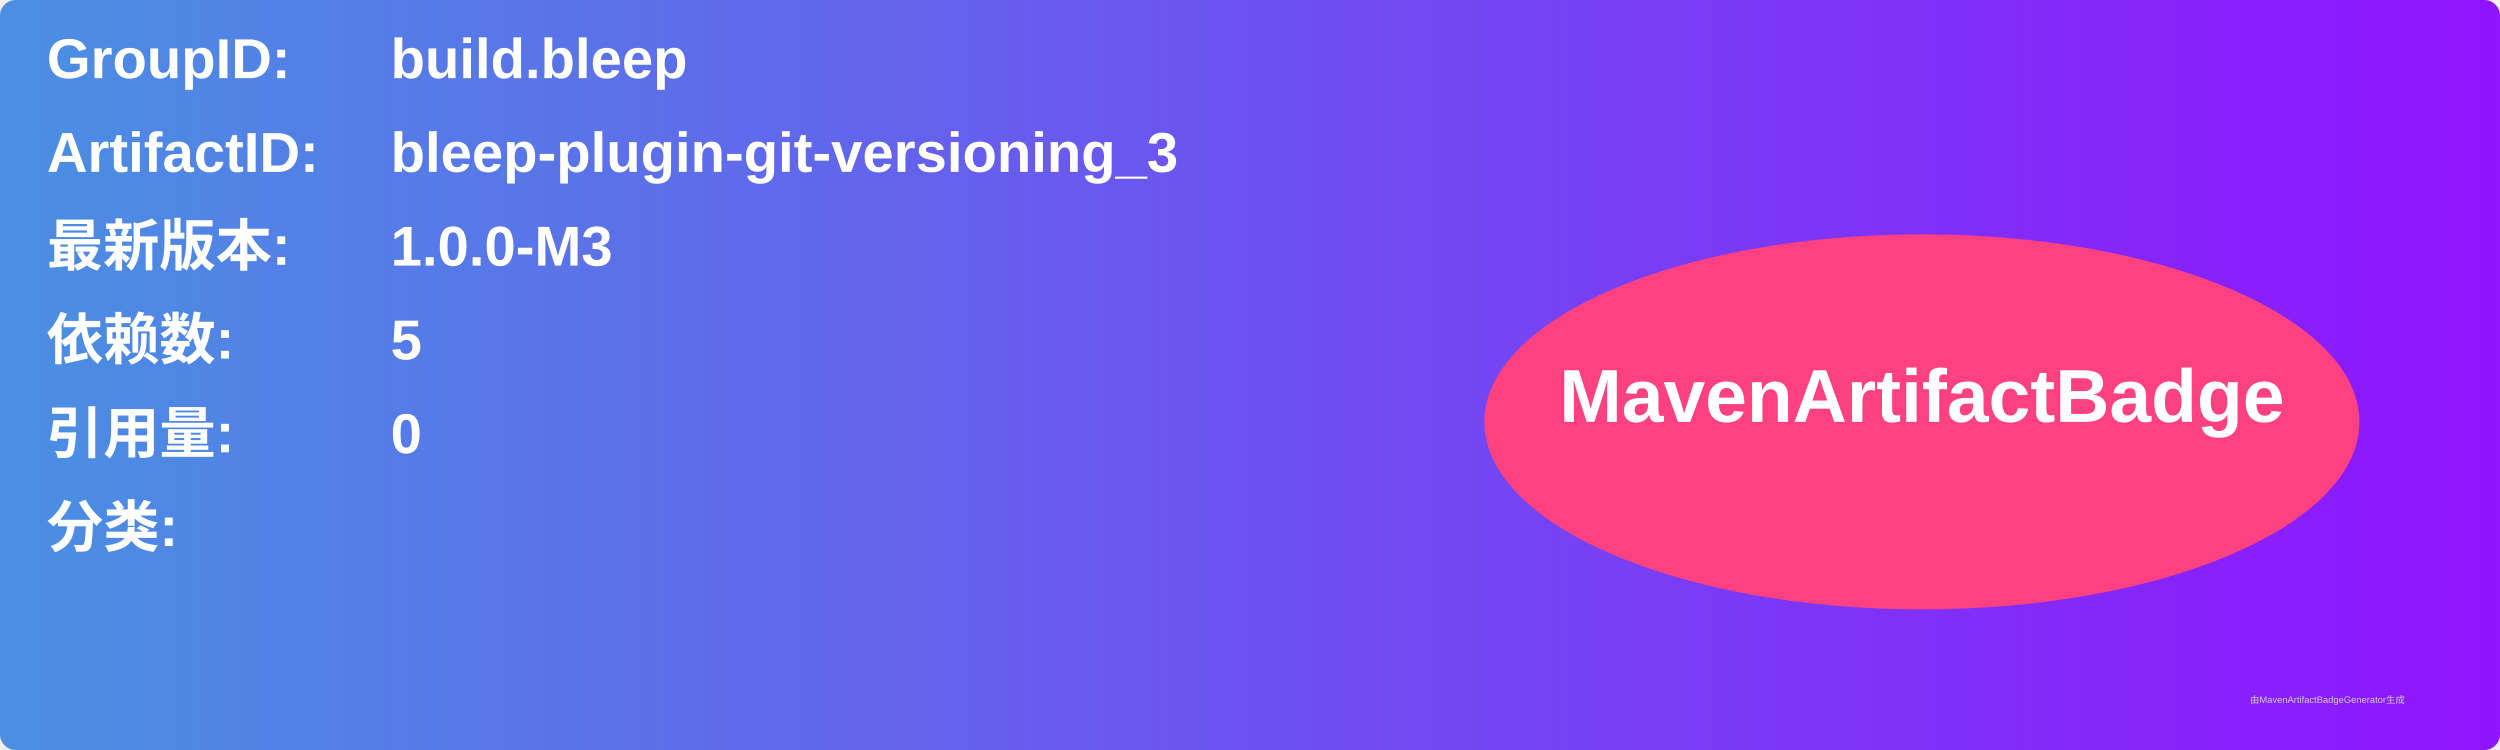
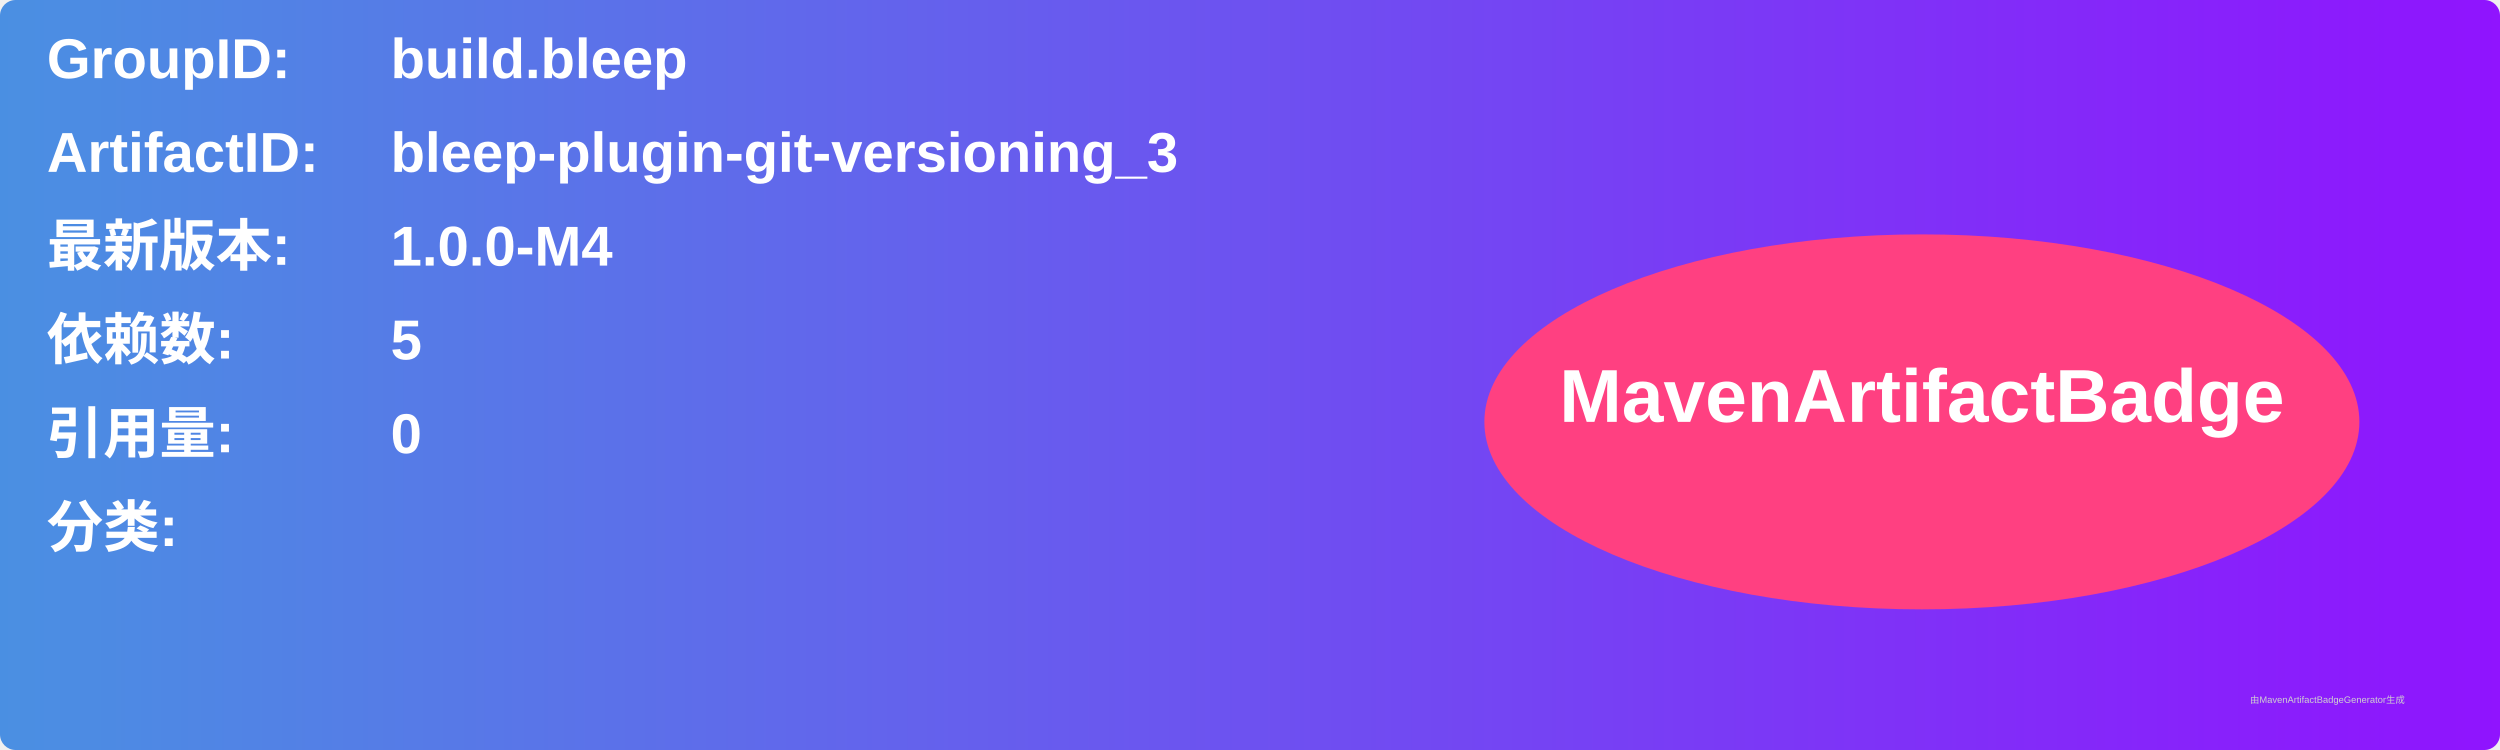
<svg xmlns="http://www.w3.org/2000/svg" width="800" height="240" viewBox="0 0 800 240">
  <linearGradient id="grad" x1="0%" y1="0%" x2="100%" y2="0%">
    <stop offset="0%" stop-color="#4a90e2" />
    <stop offset="100%" stop-color="#9013fe" />
  </linearGradient>
  <rect width="100%" height="100%" rx="5" ry="5" fill="url(#grad)" />
  <g transform="translate(15, 15)">
    <text x="0" y="10" font-family="Arial" font-size="18" fill="white" font-weight="bold" width="260">GroupID:</text>
    <text x="110" y="10" font-family="Arial" font-size="18" fill="white" font-weight="bold" width="460">build.bleep</text>
    <text x="0" y="40" font-family="Arial" font-size="18" fill="white" font-weight="bold" width="260">ArtifactID:</text>
    <text x="110" y="40" font-family="Arial" font-size="18" fill="white" font-weight="bold" width="460">bleep-plugin-git-versioning_3</text>
    <text x="0" y="70" font-family="Arial" font-size="18" fill="white" font-weight="bold">最新版本:</text>
    <text x="110" y="70" font-family="Arial" font-size="18" fill="white" font-weight="bold">
-       <tspan font-weight="bold">1.0.0-M3</tspan>
+       <tspan font-weight="bold">1.0.0-M4</tspan>
    </text>
    <text x="0" y="100" font-family="Arial" font-size="18" fill="white" font-weight="bold">依赖数: </text>
    <text x="110" y="100" font-family="Arial" font-size="18" fill="white">
      <tspan font-weight="bold">5</tspan>
    </text>
    <text x="0" y="130" font-family="Arial" font-size="18" fill="white" font-weight="bold">引用量: </text>
    <text x="110" y="130" font-family="Arial" font-size="18" fill="white">
      <tspan font-weight="bold">0</tspan>
    </text>
    <text x="0" y="160" font-family="Arial" font-size="18" fill="white" font-weight="bold">分类:</text>
    <text x="10" y="190" font-family="Arial" font-size="10" fill="white">
      <tspan font-weight="bold" />
    </text>
    <ellipse cx="600" cy="120" rx="140" ry="60" fill="#ff4081" />
    <text x="600" y="120" text-anchor="middle" font-family="Arial" font-size="24" fill="white" font-weight="bold">MavenArtifactBadge</text>
  </g>
  <text x="720" y="225" font-family="Arial" font-size="3" fill="#d0d0d0">由MavenArtifactBadgeGenerator生成</text>
</svg>
